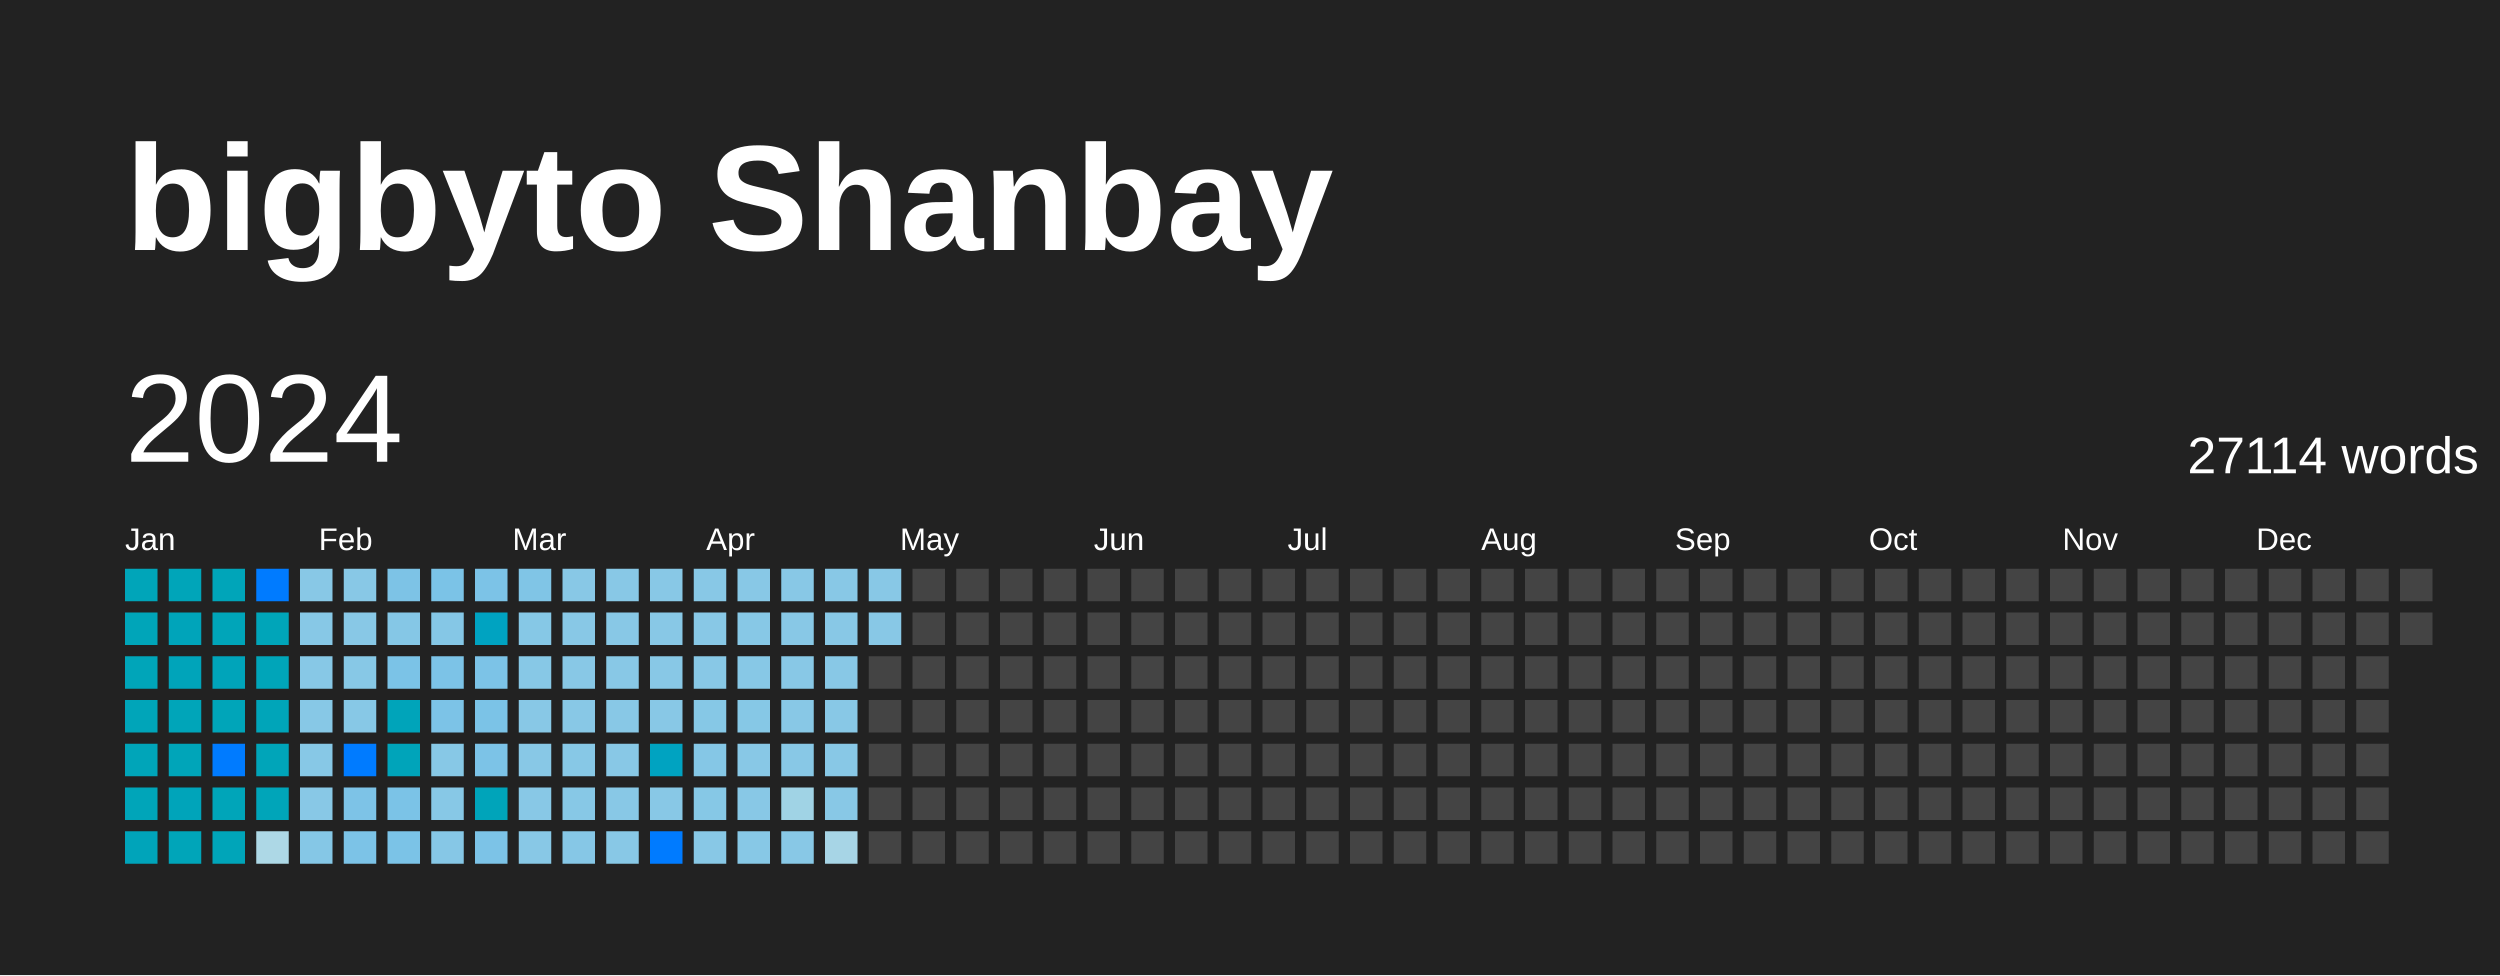
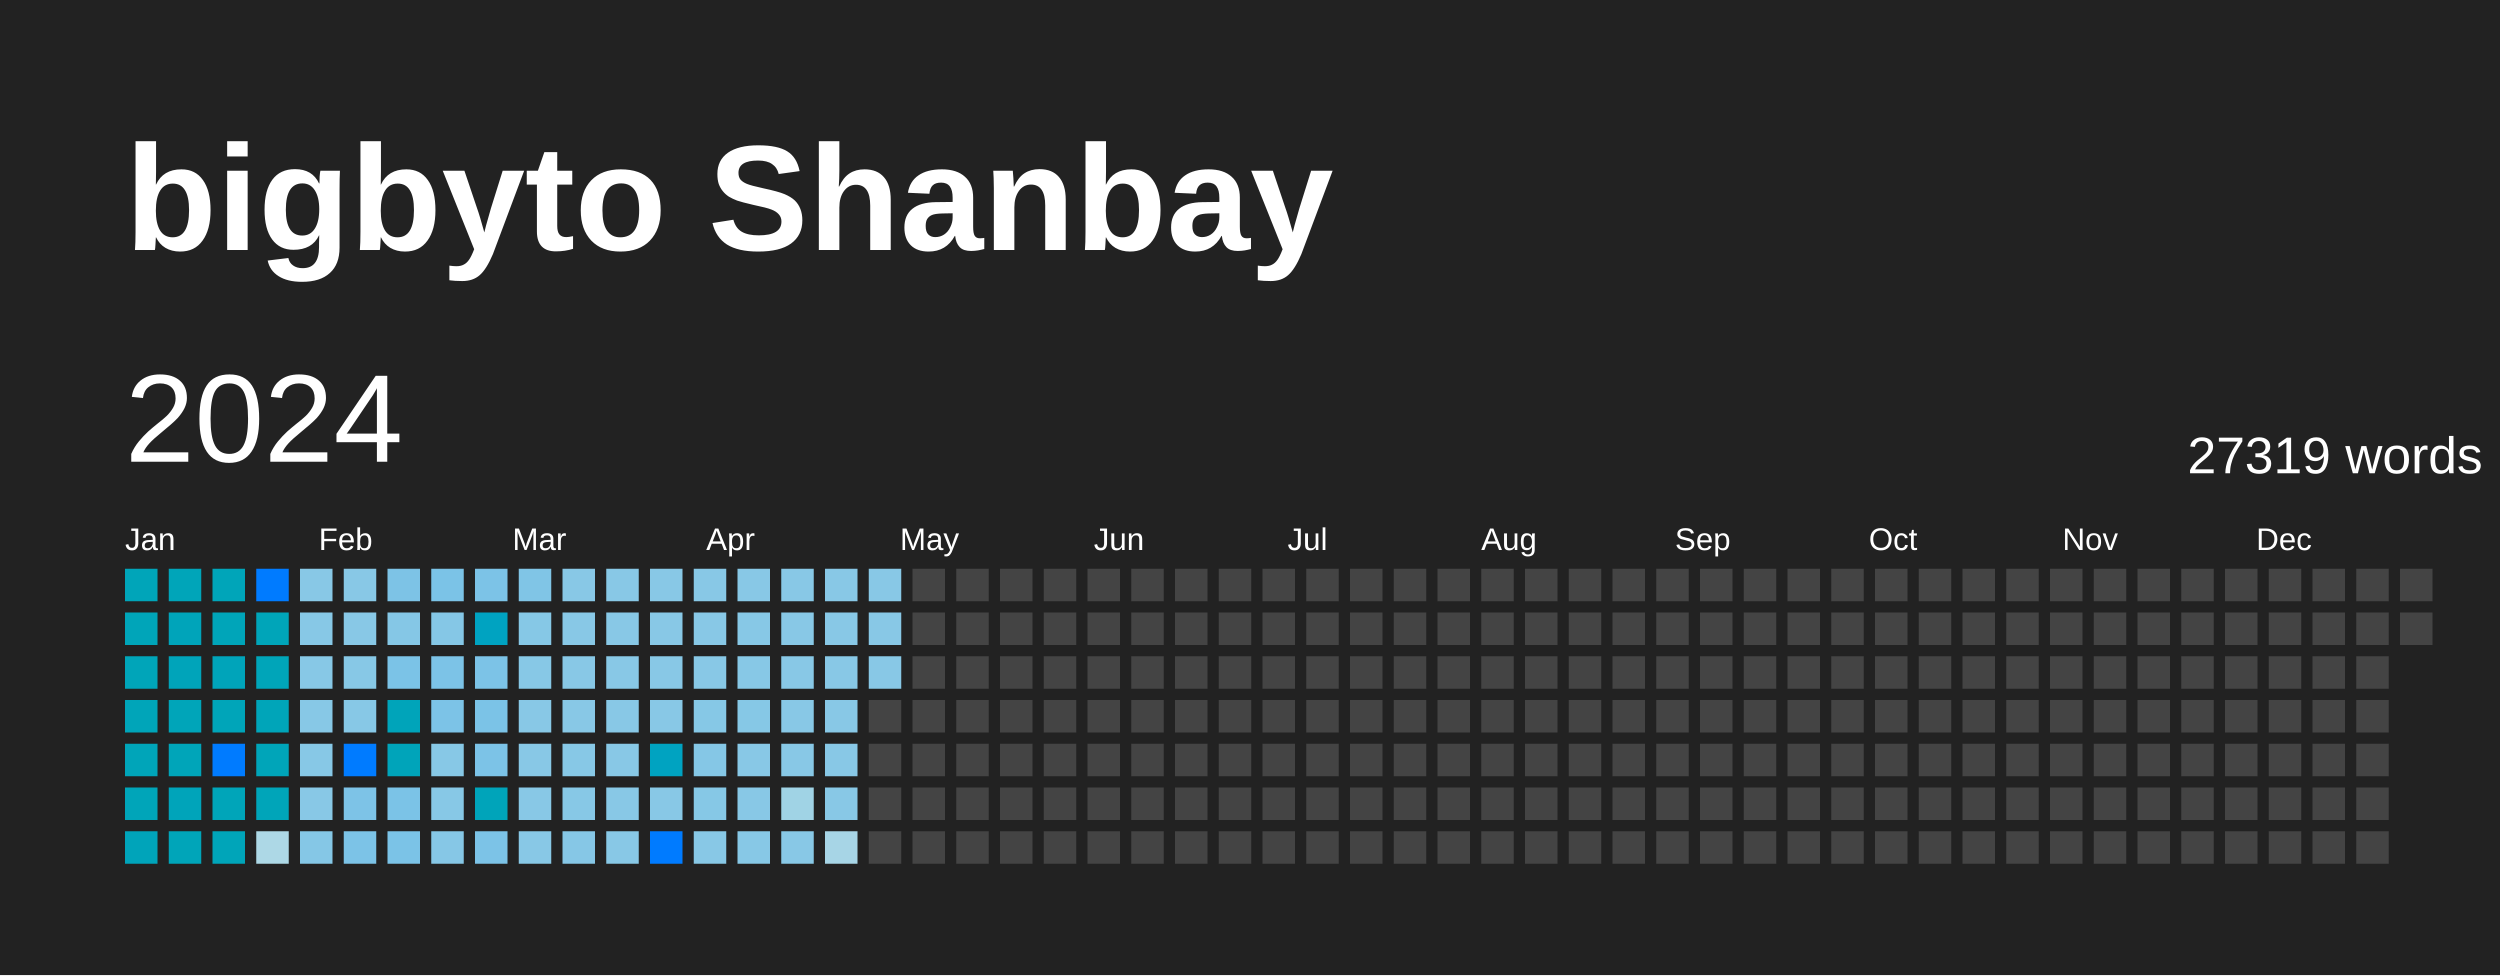
<svg xmlns="http://www.w3.org/2000/svg" baseProfile="full" height="78mm" version="1.1" viewBox="0,0,200,78" width="200mm">
  <defs />
  <rect fill="#222222" height="78" width="200" x="0" y="0" />
  <text fill="#FFFFFF" style="font-size:12px; font-family:Arial; font-weight:bold;" x="10" y="20">bigbyto Shanbay</text>
  <text dominant-baseline="hanging" fill="#FFFFFF" style="font-size:10.0px; font-family:Arial;" x="10" y="30">2024</text>
-   <text dominant-baseline="hanging" fill="#FFFFFF" style="font-size:4.125px; font-family:Arial;" x="175" y="35">27114 words</text>
+   <text dominant-baseline="hanging" fill="#FFFFFF" style="font-size:4.125px; font-family:Arial;" x="175" y="35">27319 words</text>
  <text fill="#FFFFFF" style="font-size:2.5px; font-family:Arial" x="10.0" y="44">Jan</text>
  <text fill="#FFFFFF" style="font-size:2.5px; font-family:Arial" x="25.5" y="44">Feb</text>
  <text fill="#FFFFFF" style="font-size:2.5px; font-family:Arial" x="41.0" y="44">Mar</text>
  <text fill="#FFFFFF" style="font-size:2.5px; font-family:Arial" x="56.5" y="44">Apr</text>
  <text fill="#FFFFFF" style="font-size:2.5px; font-family:Arial" x="72.0" y="44">May</text>
  <text fill="#FFFFFF" style="font-size:2.5px; font-family:Arial" x="87.5" y="44">Jun</text>
  <text fill="#FFFFFF" style="font-size:2.5px; font-family:Arial" x="103.0" y="44">Jul</text>
  <text fill="#FFFFFF" style="font-size:2.5px; font-family:Arial" x="118.5" y="44">Aug</text>
  <text fill="#FFFFFF" style="font-size:2.5px; font-family:Arial" x="134.0" y="44">Sep</text>
  <text fill="#FFFFFF" style="font-size:2.5px; font-family:Arial" x="149.5" y="44">Oct</text>
  <text fill="#FFFFFF" style="font-size:2.5px; font-family:Arial" x="165.0" y="44">Nov</text>
  <text fill="#FFFFFF" style="font-size:2.5px; font-family:Arial" x="180.5" y="44">Dec</text>
  <rect fill="#00a5b9" height="2.6" width="2.6" x="10.0" y="45.5" />
  <rect fill="#00a5b9" height="2.6" width="2.6" x="10.0" y="49.0" />
  <rect fill="#00a5b9" height="2.6" width="2.6" x="10.0" y="52.5" />
  <rect fill="#00a5b9" height="2.6" width="2.6" x="10.0" y="56.0" />
  <rect fill="#00a5b9" height="2.6" width="2.6" x="10.0" y="59.5" />
  <rect fill="#00a5b9" height="2.6" width="2.6" x="10.0" y="63.0" />
  <rect fill="#00a4ba" height="2.6" width="2.6" x="10.0" y="66.5" />
  <rect fill="#00a5b9" height="2.6" width="2.6" x="13.5" y="45.5" />
  <rect fill="#00a4ba" height="2.6" width="2.6" x="13.5" y="49.0" />
  <rect fill="#00a4ba" height="2.6" width="2.6" x="13.5" y="52.5" />
  <rect fill="#00a5b9" height="2.6" width="2.6" x="13.5" y="56.0" />
  <rect fill="#00a5b9" height="2.6" width="2.6" x="13.5" y="59.5" />
  <rect fill="#00a4ba" height="2.6" width="2.6" x="13.5" y="63.0" />
  <rect fill="#00a5b9" height="2.6" width="2.6" x="13.5" y="66.5" />
  <rect fill="#00a5b9" height="2.6" width="2.6" x="17.0" y="45.5" />
  <rect fill="#00a5b9" height="2.6" width="2.6" x="17.0" y="49.0" />
  <rect fill="#00a4ba" height="2.6" width="2.6" x="17.0" y="52.5" />
  <rect fill="#00a5b9" height="2.6" width="2.6" x="17.0" y="56.0" />
  <rect fill="#007BFF" height="2.6" width="2.6" x="17.0" y="59.5" />
  <rect fill="#00a5b9" height="2.6" width="2.6" x="17.0" y="63.0" />
  <rect fill="#00a5b9" height="2.6" width="2.6" x="17.0" y="66.5" />
  <rect fill="#007BFF" height="2.6" width="2.6" x="20.5" y="45.5" />
  <rect fill="#00a5b9" height="2.6" width="2.6" x="20.5" y="49.0" />
  <rect fill="#00a5b9" height="2.6" width="2.6" x="20.5" y="52.5" />
  <rect fill="#00a5b9" height="2.6" width="2.6" x="20.5" y="56.0" />
  <rect fill="#00a5b9" height="2.6" width="2.6" x="20.5" y="59.5" />
  <rect fill="#00a5b9" height="2.6" width="2.6" x="20.5" y="63.0" />
  <rect fill="#add8e6" height="2.6" width="2.6" x="20.5" y="66.5" />
  <rect fill="#88c8e6" height="2.6" width="2.6" x="24.0" y="45.5" />
  <rect fill="#87c8e6" height="2.6" width="2.6" x="24.0" y="49.0" />
  <rect fill="#87c8e6" height="2.6" width="2.6" x="24.0" y="52.5" />
  <rect fill="#87c8e6" height="2.6" width="2.6" x="24.0" y="56.0" />
  <rect fill="#87c8e6" height="2.6" width="2.6" x="24.0" y="59.5" />
  <rect fill="#88c8e6" height="2.6" width="2.6" x="24.0" y="63.0" />
  <rect fill="#85c7e6" height="2.6" width="2.6" x="24.0" y="66.5" />
  <rect fill="#88c8e6" height="2.6" width="2.6" x="27.5" y="45.5" />
  <rect fill="#88c8e6" height="2.6" width="2.6" x="27.5" y="49.0" />
  <rect fill="#87c8e6" height="2.6" width="2.6" x="27.5" y="52.5" />
  <rect fill="#87c8e6" height="2.6" width="2.6" x="27.5" y="56.0" />
  <rect fill="#007BFF" height="2.6" width="2.6" x="27.5" y="59.5" />
  <rect fill="#7dc3e7" height="2.6" width="2.6" x="27.5" y="63.0" />
  <rect fill="#7cc3e7" height="2.6" width="2.6" x="27.5" y="66.5" />
  <rect fill="#7dc3e6" height="2.6" width="2.6" x="31.0" y="45.5" />
  <rect fill="#85c7e6" height="2.6" width="2.6" x="31.0" y="49.0" />
  <rect fill="#7bc3e7" height="2.6" width="2.6" x="31.0" y="52.5" />
  <rect fill="#00a4ba" height="2.6" width="2.6" x="31.0" y="56.0" />
  <rect fill="#00a4ba" height="2.6" width="2.6" x="31.0" y="59.5" />
  <rect fill="#7bc3e7" height="2.6" width="2.6" x="31.0" y="63.0" />
  <rect fill="#7bc3e7" height="2.6" width="2.6" x="31.0" y="66.5" />
  <rect fill="#7bc3e7" height="2.6" width="2.6" x="34.5" y="45.5" />
  <rect fill="#85c7e6" height="2.6" width="2.6" x="34.5" y="49.0" />
  <rect fill="#7cc3e7" height="2.6" width="2.6" x="34.5" y="52.5" />
  <rect fill="#7cc3e7" height="2.6" width="2.6" x="34.5" y="56.0" />
  <rect fill="#87c8e6" height="2.6" width="2.6" x="34.5" y="59.5" />
  <rect fill="#87c8e6" height="2.6" width="2.6" x="34.5" y="63.0" />
  <rect fill="#86c7e6" height="2.6" width="2.6" x="34.5" y="66.5" />
  <rect fill="#7cc3e7" height="2.6" width="2.6" x="38.0" y="45.5" />
  <rect fill="#00a3c1" height="2.6" width="2.6" x="38.0" y="49.0" />
  <rect fill="#7cc3e7" height="2.6" width="2.6" x="38.0" y="52.5" />
  <rect fill="#7bc3e7" height="2.6" width="2.6" x="38.0" y="56.0" />
  <rect fill="#7cc3e7" height="2.6" width="2.6" x="38.0" y="59.5" />
  <rect fill="#00a4ba" height="2.6" width="2.6" x="38.0" y="63.0" />
  <rect fill="#7cc3e7" height="2.6" width="2.6" x="38.0" y="66.5" />
  <rect fill="#80c5e6" height="2.6" width="2.6" x="41.5" y="45.5" />
  <rect fill="#86c8e6" height="2.6" width="2.6" x="41.5" y="49.0" />
  <rect fill="#87c8e6" height="2.6" width="2.6" x="41.5" y="52.5" />
  <rect fill="#88c8e6" height="2.6" width="2.6" x="41.5" y="56.0" />
  <rect fill="#88c8e6" height="2.6" width="2.6" x="41.5" y="59.5" />
  <rect fill="#88c8e6" height="2.6" width="2.6" x="41.5" y="63.0" />
  <rect fill="#88c8e6" height="2.6" width="2.6" x="41.5" y="66.5" />
  <rect fill="#88c8e6" height="2.6" width="2.6" x="45.0" y="45.5" />
  <rect fill="#88c8e6" height="2.6" width="2.6" x="45.0" y="49.0" />
  <rect fill="#88c8e6" height="2.6" width="2.6" x="45.0" y="52.5" />
  <rect fill="#88c8e6" height="2.6" width="2.6" x="45.0" y="56.0" />
  <rect fill="#87c8e6" height="2.6" width="2.6" x="45.0" y="59.5" />
  <rect fill="#87c8e6" height="2.6" width="2.6" x="45.0" y="63.0" />
  <rect fill="#86c7e6" height="2.6" width="2.6" x="45.0" y="66.5" />
  <rect fill="#88c8e6" height="2.6" width="2.6" x="48.5" y="45.5" />
  <rect fill="#88c8e6" height="2.6" width="2.6" x="48.5" y="49.0" />
  <rect fill="#88c8e6" height="2.6" width="2.6" x="48.5" y="52.5" />
  <rect fill="#88c8e6" height="2.6" width="2.6" x="48.5" y="56.0" />
  <rect fill="#88c8e6" height="2.6" width="2.6" x="48.5" y="59.5" />
  <rect fill="#88c8e6" height="2.6" width="2.6" x="48.5" y="63.0" />
  <rect fill="#88c8e6" height="2.6" width="2.6" x="48.5" y="66.5" />
  <rect fill="#88c8e6" height="2.6" width="2.6" x="52.0" y="45.5" />
  <rect fill="#88c8e6" height="2.6" width="2.6" x="52.0" y="49.0" />
  <rect fill="#88c8e6" height="2.6" width="2.6" x="52.0" y="52.5" />
  <rect fill="#88c8e6" height="2.6" width="2.6" x="52.0" y="56.0" />
  <rect fill="#00a3c1" height="2.6" width="2.6" x="52.0" y="59.5" />
  <rect fill="#88c8e6" height="2.6" width="2.6" x="52.0" y="63.0" />
  <rect fill="#007BFF" height="2.6" width="2.6" x="52.0" y="66.5" />
  <rect fill="#88c8e6" height="2.6" width="2.6" x="55.5" y="45.5" />
  <rect fill="#88c8e6" height="2.6" width="2.6" x="55.5" y="49.0" />
  <rect fill="#88c8e6" height="2.6" width="2.6" x="55.5" y="52.5" />
  <rect fill="#86c8e6" height="2.6" width="2.6" x="55.5" y="56.0" />
  <rect fill="#85c7e6" height="2.6" width="2.6" x="55.5" y="59.5" />
  <rect fill="#86c8e6" height="2.6" width="2.6" x="55.5" y="63.0" />
  <rect fill="#88c8e6" height="2.6" width="2.6" x="55.5" y="66.5" />
  <rect fill="#88c8e6" height="2.6" width="2.6" x="59.0" y="45.5" />
  <rect fill="#87c8e6" height="2.6" width="2.6" x="59.0" y="49.0" />
  <rect fill="#87c8e6" height="2.6" width="2.6" x="59.0" y="52.5" />
  <rect fill="#86c8e6" height="2.6" width="2.6" x="59.0" y="56.0" />
  <rect fill="#88c8e6" height="2.6" width="2.6" x="59.0" y="59.5" />
  <rect fill="#88c8e6" height="2.6" width="2.6" x="59.0" y="63.0" />
  <rect fill="#87c8e6" height="2.6" width="2.6" x="59.0" y="66.5" />
  <rect fill="#88c8e6" height="2.6" width="2.6" x="62.5" y="45.5" />
  <rect fill="#88c8e6" height="2.6" width="2.6" x="62.5" y="49.0" />
  <rect fill="#88c8e6" height="2.6" width="2.6" x="62.5" y="52.5" />
  <rect fill="#88c8e6" height="2.6" width="2.6" x="62.5" y="56.0" />
  <rect fill="#88c8e6" height="2.6" width="2.6" x="62.5" y="59.5" />
  <rect fill="#a0d3e5" height="2.6" width="2.6" x="62.5" y="63.0" />
  <rect fill="#88c8e6" height="2.6" width="2.6" x="62.5" y="66.5" />
  <rect fill="#88c8e6" height="2.6" width="2.6" x="66.0" y="45.5" />
  <rect fill="#88c8e6" height="2.6" width="2.6" x="66.0" y="49.0" />
  <rect fill="#88c8e6" height="2.6" width="2.6" x="66.0" y="52.5" />
  <rect fill="#88c8e6" height="2.6" width="2.6" x="66.0" y="56.0" />
  <rect fill="#88c8e6" height="2.6" width="2.6" x="66.0" y="59.5" />
  <rect fill="#88c8e6" height="2.6" width="2.6" x="66.0" y="63.0" />
  <rect fill="#a7d5e6" height="2.6" width="2.6" x="66.0" y="66.5" />
  <rect fill="#88c8e6" height="2.6" width="2.6" x="69.5" y="45.5" />
  <rect fill="#88c8e6" height="2.6" width="2.6" x="69.5" y="49.0" />
-   <rect fill="#444444" height="2.6" width="2.6" x="69.5" y="52.5" />
+   <rect fill="#88c8e6" height="2.6" width="2.6" x="69.5" y="52.5" />
  <rect fill="#444444" height="2.6" width="2.6" x="69.5" y="56.0" />
  <rect fill="#444444" height="2.6" width="2.6" x="69.5" y="59.5" />
  <rect fill="#444444" height="2.6" width="2.6" x="69.5" y="63.0" />
  <rect fill="#444444" height="2.6" width="2.6" x="69.5" y="66.5" />
  <rect fill="#444444" height="2.6" width="2.6" x="73.0" y="45.5" />
  <rect fill="#444444" height="2.6" width="2.6" x="73.0" y="49.0" />
  <rect fill="#444444" height="2.6" width="2.6" x="73.0" y="52.5" />
  <rect fill="#444444" height="2.6" width="2.6" x="73.0" y="56.0" />
  <rect fill="#444444" height="2.6" width="2.6" x="73.0" y="59.5" />
  <rect fill="#444444" height="2.6" width="2.6" x="73.0" y="63.0" />
  <rect fill="#444444" height="2.6" width="2.6" x="73.0" y="66.5" />
  <rect fill="#444444" height="2.6" width="2.6" x="76.5" y="45.5" />
  <rect fill="#444444" height="2.6" width="2.6" x="76.5" y="49.0" />
  <rect fill="#444444" height="2.6" width="2.6" x="76.5" y="52.5" />
  <rect fill="#444444" height="2.6" width="2.6" x="76.5" y="56.0" />
  <rect fill="#444444" height="2.6" width="2.6" x="76.5" y="59.5" />
  <rect fill="#444444" height="2.6" width="2.6" x="76.5" y="63.0" />
  <rect fill="#444444" height="2.6" width="2.6" x="76.5" y="66.5" />
  <rect fill="#444444" height="2.6" width="2.6" x="80.0" y="45.5" />
  <rect fill="#444444" height="2.6" width="2.6" x="80.0" y="49.0" />
  <rect fill="#444444" height="2.6" width="2.6" x="80.0" y="52.5" />
  <rect fill="#444444" height="2.6" width="2.6" x="80.0" y="56.0" />
  <rect fill="#444444" height="2.6" width="2.6" x="80.0" y="59.5" />
  <rect fill="#444444" height="2.6" width="2.6" x="80.0" y="63.0" />
  <rect fill="#444444" height="2.6" width="2.6" x="80.0" y="66.5" />
  <rect fill="#444444" height="2.6" width="2.6" x="83.5" y="45.5" />
  <rect fill="#444444" height="2.6" width="2.6" x="83.5" y="49.0" />
  <rect fill="#444444" height="2.6" width="2.6" x="83.5" y="52.5" />
  <rect fill="#444444" height="2.6" width="2.6" x="83.5" y="56.0" />
  <rect fill="#444444" height="2.6" width="2.6" x="83.5" y="59.5" />
  <rect fill="#444444" height="2.6" width="2.6" x="83.5" y="63.0" />
  <rect fill="#444444" height="2.6" width="2.6" x="83.5" y="66.5" />
  <rect fill="#444444" height="2.6" width="2.6" x="87.0" y="45.5" />
  <rect fill="#444444" height="2.6" width="2.6" x="87.0" y="49.0" />
  <rect fill="#444444" height="2.6" width="2.6" x="87.0" y="52.5" />
  <rect fill="#444444" height="2.6" width="2.6" x="87.0" y="56.0" />
  <rect fill="#444444" height="2.6" width="2.6" x="87.0" y="59.5" />
  <rect fill="#444444" height="2.6" width="2.6" x="87.0" y="63.0" />
  <rect fill="#444444" height="2.6" width="2.6" x="87.0" y="66.5" />
  <rect fill="#444444" height="2.6" width="2.6" x="90.5" y="45.5" />
  <rect fill="#444444" height="2.6" width="2.6" x="90.5" y="49.0" />
  <rect fill="#444444" height="2.6" width="2.6" x="90.5" y="52.5" />
  <rect fill="#444444" height="2.6" width="2.6" x="90.5" y="56.0" />
  <rect fill="#444444" height="2.6" width="2.6" x="90.5" y="59.5" />
  <rect fill="#444444" height="2.6" width="2.6" x="90.5" y="63.0" />
  <rect fill="#444444" height="2.6" width="2.6" x="90.5" y="66.5" />
  <rect fill="#444444" height="2.6" width="2.6" x="94.0" y="45.5" />
  <rect fill="#444444" height="2.6" width="2.6" x="94.0" y="49.0" />
  <rect fill="#444444" height="2.6" width="2.6" x="94.0" y="52.5" />
  <rect fill="#444444" height="2.6" width="2.6" x="94.0" y="56.0" />
  <rect fill="#444444" height="2.6" width="2.6" x="94.0" y="59.5" />
  <rect fill="#444444" height="2.6" width="2.6" x="94.0" y="63.0" />
  <rect fill="#444444" height="2.6" width="2.6" x="94.0" y="66.5" />
  <rect fill="#444444" height="2.6" width="2.6" x="97.5" y="45.5" />
  <rect fill="#444444" height="2.6" width="2.6" x="97.5" y="49.0" />
  <rect fill="#444444" height="2.6" width="2.6" x="97.5" y="52.5" />
  <rect fill="#444444" height="2.6" width="2.6" x="97.5" y="56.0" />
  <rect fill="#444444" height="2.6" width="2.6" x="97.5" y="59.5" />
  <rect fill="#444444" height="2.6" width="2.6" x="97.5" y="63.0" />
  <rect fill="#444444" height="2.6" width="2.6" x="97.5" y="66.5" />
  <rect fill="#444444" height="2.6" width="2.6" x="101.0" y="45.5" />
  <rect fill="#444444" height="2.6" width="2.6" x="101.0" y="49.0" />
  <rect fill="#444444" height="2.6" width="2.6" x="101.0" y="52.5" />
  <rect fill="#444444" height="2.6" width="2.6" x="101.0" y="56.0" />
  <rect fill="#444444" height="2.6" width="2.6" x="101.0" y="59.5" />
  <rect fill="#444444" height="2.6" width="2.6" x="101.0" y="63.0" />
  <rect fill="#444444" height="2.6" width="2.6" x="101.0" y="66.5" />
  <rect fill="#444444" height="2.6" width="2.6" x="104.5" y="45.5" />
  <rect fill="#444444" height="2.6" width="2.6" x="104.5" y="49.0" />
  <rect fill="#444444" height="2.6" width="2.6" x="104.5" y="52.5" />
  <rect fill="#444444" height="2.6" width="2.6" x="104.5" y="56.0" />
  <rect fill="#444444" height="2.6" width="2.6" x="104.5" y="59.5" />
  <rect fill="#444444" height="2.6" width="2.6" x="104.5" y="63.0" />
  <rect fill="#444444" height="2.6" width="2.6" x="104.5" y="66.5" />
  <rect fill="#444444" height="2.6" width="2.6" x="108.0" y="45.5" />
  <rect fill="#444444" height="2.6" width="2.6" x="108.0" y="49.0" />
  <rect fill="#444444" height="2.6" width="2.6" x="108.0" y="52.5" />
  <rect fill="#444444" height="2.6" width="2.6" x="108.0" y="56.0" />
  <rect fill="#444444" height="2.6" width="2.6" x="108.0" y="59.5" />
  <rect fill="#444444" height="2.6" width="2.6" x="108.0" y="63.0" />
  <rect fill="#444444" height="2.6" width="2.6" x="108.0" y="66.5" />
  <rect fill="#444444" height="2.6" width="2.6" x="111.5" y="45.5" />
  <rect fill="#444444" height="2.6" width="2.6" x="111.5" y="49.0" />
  <rect fill="#444444" height="2.6" width="2.6" x="111.5" y="52.5" />
  <rect fill="#444444" height="2.6" width="2.6" x="111.5" y="56.0" />
  <rect fill="#444444" height="2.6" width="2.6" x="111.5" y="59.5" />
  <rect fill="#444444" height="2.6" width="2.6" x="111.5" y="63.0" />
  <rect fill="#444444" height="2.6" width="2.6" x="111.5" y="66.5" />
  <rect fill="#444444" height="2.6" width="2.6" x="115.0" y="45.5" />
  <rect fill="#444444" height="2.6" width="2.6" x="115.0" y="49.0" />
  <rect fill="#444444" height="2.6" width="2.6" x="115.0" y="52.5" />
  <rect fill="#444444" height="2.6" width="2.6" x="115.0" y="56.0" />
  <rect fill="#444444" height="2.6" width="2.6" x="115.0" y="59.5" />
  <rect fill="#444444" height="2.6" width="2.6" x="115.0" y="63.0" />
  <rect fill="#444444" height="2.6" width="2.6" x="115.0" y="66.5" />
  <rect fill="#444444" height="2.6" width="2.6" x="118.5" y="45.5" />
  <rect fill="#444444" height="2.6" width="2.6" x="118.5" y="49.0" />
  <rect fill="#444444" height="2.6" width="2.6" x="118.5" y="52.5" />
  <rect fill="#444444" height="2.6" width="2.6" x="118.5" y="56.0" />
  <rect fill="#444444" height="2.6" width="2.6" x="118.5" y="59.5" />
  <rect fill="#444444" height="2.6" width="2.6" x="118.5" y="63.0" />
  <rect fill="#444444" height="2.6" width="2.6" x="118.5" y="66.5" />
  <rect fill="#444444" height="2.6" width="2.6" x="122.0" y="45.5" />
  <rect fill="#444444" height="2.6" width="2.6" x="122.0" y="49.0" />
  <rect fill="#444444" height="2.6" width="2.6" x="122.0" y="52.5" />
  <rect fill="#444444" height="2.6" width="2.6" x="122.0" y="56.0" />
  <rect fill="#444444" height="2.6" width="2.6" x="122.0" y="59.5" />
  <rect fill="#444444" height="2.6" width="2.6" x="122.0" y="63.0" />
  <rect fill="#444444" height="2.6" width="2.6" x="122.0" y="66.5" />
  <rect fill="#444444" height="2.6" width="2.6" x="125.5" y="45.5" />
  <rect fill="#444444" height="2.6" width="2.6" x="125.5" y="49.0" />
  <rect fill="#444444" height="2.6" width="2.6" x="125.5" y="52.5" />
  <rect fill="#444444" height="2.6" width="2.6" x="125.5" y="56.0" />
  <rect fill="#444444" height="2.6" width="2.6" x="125.5" y="59.5" />
  <rect fill="#444444" height="2.6" width="2.6" x="125.5" y="63.0" />
  <rect fill="#444444" height="2.6" width="2.6" x="125.5" y="66.5" />
  <rect fill="#444444" height="2.6" width="2.6" x="129.0" y="45.5" />
  <rect fill="#444444" height="2.6" width="2.6" x="129.0" y="49.0" />
  <rect fill="#444444" height="2.6" width="2.6" x="129.0" y="52.5" />
  <rect fill="#444444" height="2.6" width="2.6" x="129.0" y="56.0" />
  <rect fill="#444444" height="2.6" width="2.6" x="129.0" y="59.5" />
  <rect fill="#444444" height="2.6" width="2.6" x="129.0" y="63.0" />
  <rect fill="#444444" height="2.6" width="2.6" x="129.0" y="66.5" />
  <rect fill="#444444" height="2.6" width="2.6" x="132.5" y="45.5" />
  <rect fill="#444444" height="2.6" width="2.6" x="132.5" y="49.0" />
  <rect fill="#444444" height="2.6" width="2.6" x="132.5" y="52.5" />
  <rect fill="#444444" height="2.6" width="2.6" x="132.5" y="56.0" />
  <rect fill="#444444" height="2.6" width="2.6" x="132.5" y="59.5" />
  <rect fill="#444444" height="2.6" width="2.6" x="132.5" y="63.0" />
  <rect fill="#444444" height="2.6" width="2.6" x="132.5" y="66.5" />
  <rect fill="#444444" height="2.6" width="2.6" x="136.0" y="45.5" />
  <rect fill="#444444" height="2.6" width="2.6" x="136.0" y="49.0" />
  <rect fill="#444444" height="2.6" width="2.6" x="136.0" y="52.5" />
  <rect fill="#444444" height="2.6" width="2.6" x="136.0" y="56.0" />
  <rect fill="#444444" height="2.6" width="2.6" x="136.0" y="59.5" />
  <rect fill="#444444" height="2.6" width="2.6" x="136.0" y="63.0" />
  <rect fill="#444444" height="2.6" width="2.6" x="136.0" y="66.5" />
  <rect fill="#444444" height="2.6" width="2.6" x="139.5" y="45.5" />
  <rect fill="#444444" height="2.6" width="2.6" x="139.5" y="49.0" />
  <rect fill="#444444" height="2.6" width="2.6" x="139.5" y="52.5" />
  <rect fill="#444444" height="2.6" width="2.6" x="139.5" y="56.0" />
  <rect fill="#444444" height="2.6" width="2.6" x="139.5" y="59.5" />
  <rect fill="#444444" height="2.6" width="2.6" x="139.5" y="63.0" />
  <rect fill="#444444" height="2.6" width="2.6" x="139.5" y="66.5" />
  <rect fill="#444444" height="2.6" width="2.6" x="143.0" y="45.5" />
  <rect fill="#444444" height="2.6" width="2.6" x="143.0" y="49.0" />
  <rect fill="#444444" height="2.6" width="2.6" x="143.0" y="52.5" />
  <rect fill="#444444" height="2.6" width="2.6" x="143.0" y="56.0" />
  <rect fill="#444444" height="2.6" width="2.6" x="143.0" y="59.5" />
  <rect fill="#444444" height="2.6" width="2.6" x="143.0" y="63.0" />
  <rect fill="#444444" height="2.6" width="2.6" x="143.0" y="66.5" />
  <rect fill="#444444" height="2.6" width="2.6" x="146.5" y="45.5" />
  <rect fill="#444444" height="2.6" width="2.6" x="146.5" y="49.0" />
  <rect fill="#444444" height="2.6" width="2.6" x="146.5" y="52.5" />
  <rect fill="#444444" height="2.6" width="2.6" x="146.5" y="56.0" />
  <rect fill="#444444" height="2.6" width="2.6" x="146.5" y="59.5" />
  <rect fill="#444444" height="2.6" width="2.6" x="146.5" y="63.0" />
  <rect fill="#444444" height="2.6" width="2.6" x="146.5" y="66.5" />
  <rect fill="#444444" height="2.6" width="2.6" x="150.0" y="45.5" />
  <rect fill="#444444" height="2.6" width="2.6" x="150.0" y="49.0" />
  <rect fill="#444444" height="2.6" width="2.6" x="150.0" y="52.5" />
  <rect fill="#444444" height="2.6" width="2.6" x="150.0" y="56.0" />
  <rect fill="#444444" height="2.6" width="2.6" x="150.0" y="59.5" />
  <rect fill="#444444" height="2.6" width="2.6" x="150.0" y="63.0" />
  <rect fill="#444444" height="2.6" width="2.6" x="150.0" y="66.5" />
  <rect fill="#444444" height="2.6" width="2.6" x="153.5" y="45.5" />
  <rect fill="#444444" height="2.6" width="2.6" x="153.5" y="49.0" />
  <rect fill="#444444" height="2.6" width="2.6" x="153.5" y="52.5" />
  <rect fill="#444444" height="2.6" width="2.6" x="153.5" y="56.0" />
  <rect fill="#444444" height="2.6" width="2.6" x="153.5" y="59.5" />
  <rect fill="#444444" height="2.6" width="2.6" x="153.5" y="63.0" />
  <rect fill="#444444" height="2.6" width="2.6" x="153.5" y="66.5" />
  <rect fill="#444444" height="2.6" width="2.6" x="157.0" y="45.5" />
  <rect fill="#444444" height="2.6" width="2.6" x="157.0" y="49.0" />
  <rect fill="#444444" height="2.6" width="2.6" x="157.0" y="52.5" />
  <rect fill="#444444" height="2.6" width="2.6" x="157.0" y="56.0" />
  <rect fill="#444444" height="2.6" width="2.6" x="157.0" y="59.5" />
  <rect fill="#444444" height="2.6" width="2.6" x="157.0" y="63.0" />
  <rect fill="#444444" height="2.6" width="2.6" x="157.0" y="66.5" />
  <rect fill="#444444" height="2.6" width="2.6" x="160.5" y="45.5" />
  <rect fill="#444444" height="2.6" width="2.6" x="160.5" y="49.0" />
  <rect fill="#444444" height="2.6" width="2.6" x="160.5" y="52.5" />
  <rect fill="#444444" height="2.6" width="2.6" x="160.5" y="56.0" />
  <rect fill="#444444" height="2.6" width="2.6" x="160.5" y="59.5" />
  <rect fill="#444444" height="2.6" width="2.6" x="160.5" y="63.0" />
  <rect fill="#444444" height="2.6" width="2.6" x="160.5" y="66.5" />
  <rect fill="#444444" height="2.6" width="2.6" x="164.0" y="45.5" />
  <rect fill="#444444" height="2.6" width="2.6" x="164.0" y="49.0" />
  <rect fill="#444444" height="2.6" width="2.6" x="164.0" y="52.5" />
  <rect fill="#444444" height="2.6" width="2.6" x="164.0" y="56.0" />
  <rect fill="#444444" height="2.6" width="2.6" x="164.0" y="59.5" />
  <rect fill="#444444" height="2.6" width="2.6" x="164.0" y="63.0" />
  <rect fill="#444444" height="2.6" width="2.6" x="164.0" y="66.5" />
  <rect fill="#444444" height="2.6" width="2.6" x="167.5" y="45.5" />
  <rect fill="#444444" height="2.6" width="2.6" x="167.5" y="49.0" />
  <rect fill="#444444" height="2.6" width="2.6" x="167.5" y="52.5" />
  <rect fill="#444444" height="2.6" width="2.6" x="167.5" y="56.0" />
  <rect fill="#444444" height="2.6" width="2.6" x="167.5" y="59.5" />
  <rect fill="#444444" height="2.6" width="2.6" x="167.5" y="63.0" />
  <rect fill="#444444" height="2.6" width="2.6" x="167.5" y="66.5" />
  <rect fill="#444444" height="2.6" width="2.6" x="171.0" y="45.5" />
  <rect fill="#444444" height="2.6" width="2.6" x="171.0" y="49.0" />
  <rect fill="#444444" height="2.6" width="2.6" x="171.0" y="52.5" />
  <rect fill="#444444" height="2.6" width="2.6" x="171.0" y="56.0" />
  <rect fill="#444444" height="2.6" width="2.6" x="171.0" y="59.5" />
  <rect fill="#444444" height="2.6" width="2.6" x="171.0" y="63.0" />
  <rect fill="#444444" height="2.6" width="2.6" x="171.0" y="66.5" />
  <rect fill="#444444" height="2.6" width="2.6" x="174.5" y="45.5" />
  <rect fill="#444444" height="2.6" width="2.6" x="174.5" y="49.0" />
  <rect fill="#444444" height="2.6" width="2.6" x="174.5" y="52.5" />
  <rect fill="#444444" height="2.6" width="2.6" x="174.5" y="56.0" />
  <rect fill="#444444" height="2.6" width="2.6" x="174.5" y="59.5" />
  <rect fill="#444444" height="2.6" width="2.6" x="174.5" y="63.0" />
  <rect fill="#444444" height="2.6" width="2.6" x="174.5" y="66.5" />
  <rect fill="#444444" height="2.6" width="2.6" x="178.0" y="45.5" />
  <rect fill="#444444" height="2.6" width="2.6" x="178.0" y="49.0" />
  <rect fill="#444444" height="2.6" width="2.6" x="178.0" y="52.5" />
  <rect fill="#444444" height="2.6" width="2.6" x="178.0" y="56.0" />
  <rect fill="#444444" height="2.6" width="2.6" x="178.0" y="59.5" />
  <rect fill="#444444" height="2.6" width="2.6" x="178.0" y="63.0" />
  <rect fill="#444444" height="2.6" width="2.6" x="178.0" y="66.5" />
  <rect fill="#444444" height="2.6" width="2.6" x="181.5" y="45.5" />
  <rect fill="#444444" height="2.6" width="2.6" x="181.5" y="49.0" />
  <rect fill="#444444" height="2.6" width="2.6" x="181.5" y="52.5" />
  <rect fill="#444444" height="2.6" width="2.6" x="181.5" y="56.0" />
  <rect fill="#444444" height="2.6" width="2.6" x="181.5" y="59.5" />
  <rect fill="#444444" height="2.6" width="2.6" x="181.5" y="63.0" />
  <rect fill="#444444" height="2.6" width="2.6" x="181.5" y="66.5" />
  <rect fill="#444444" height="2.6" width="2.6" x="185.0" y="45.5" />
  <rect fill="#444444" height="2.6" width="2.6" x="185.0" y="49.0" />
  <rect fill="#444444" height="2.6" width="2.6" x="185.0" y="52.5" />
  <rect fill="#444444" height="2.6" width="2.6" x="185.0" y="56.0" />
  <rect fill="#444444" height="2.6" width="2.6" x="185.0" y="59.5" />
  <rect fill="#444444" height="2.6" width="2.6" x="185.0" y="63.0" />
  <rect fill="#444444" height="2.6" width="2.6" x="185.0" y="66.5" />
  <rect fill="#444444" height="2.6" width="2.6" x="188.5" y="45.5" />
  <rect fill="#444444" height="2.6" width="2.6" x="188.5" y="49.0" />
  <rect fill="#444444" height="2.6" width="2.6" x="188.5" y="52.5" />
  <rect fill="#444444" height="2.6" width="2.6" x="188.5" y="56.0" />
  <rect fill="#444444" height="2.6" width="2.6" x="188.5" y="59.5" />
  <rect fill="#444444" height="2.6" width="2.6" x="188.5" y="63.0" />
  <rect fill="#444444" height="2.6" width="2.6" x="188.5" y="66.5" />
  <rect fill="#444444" height="2.6" width="2.6" x="192.0" y="45.5" />
  <rect fill="#444444" height="2.6" width="2.6" x="192.0" y="49.0" />
</svg>
